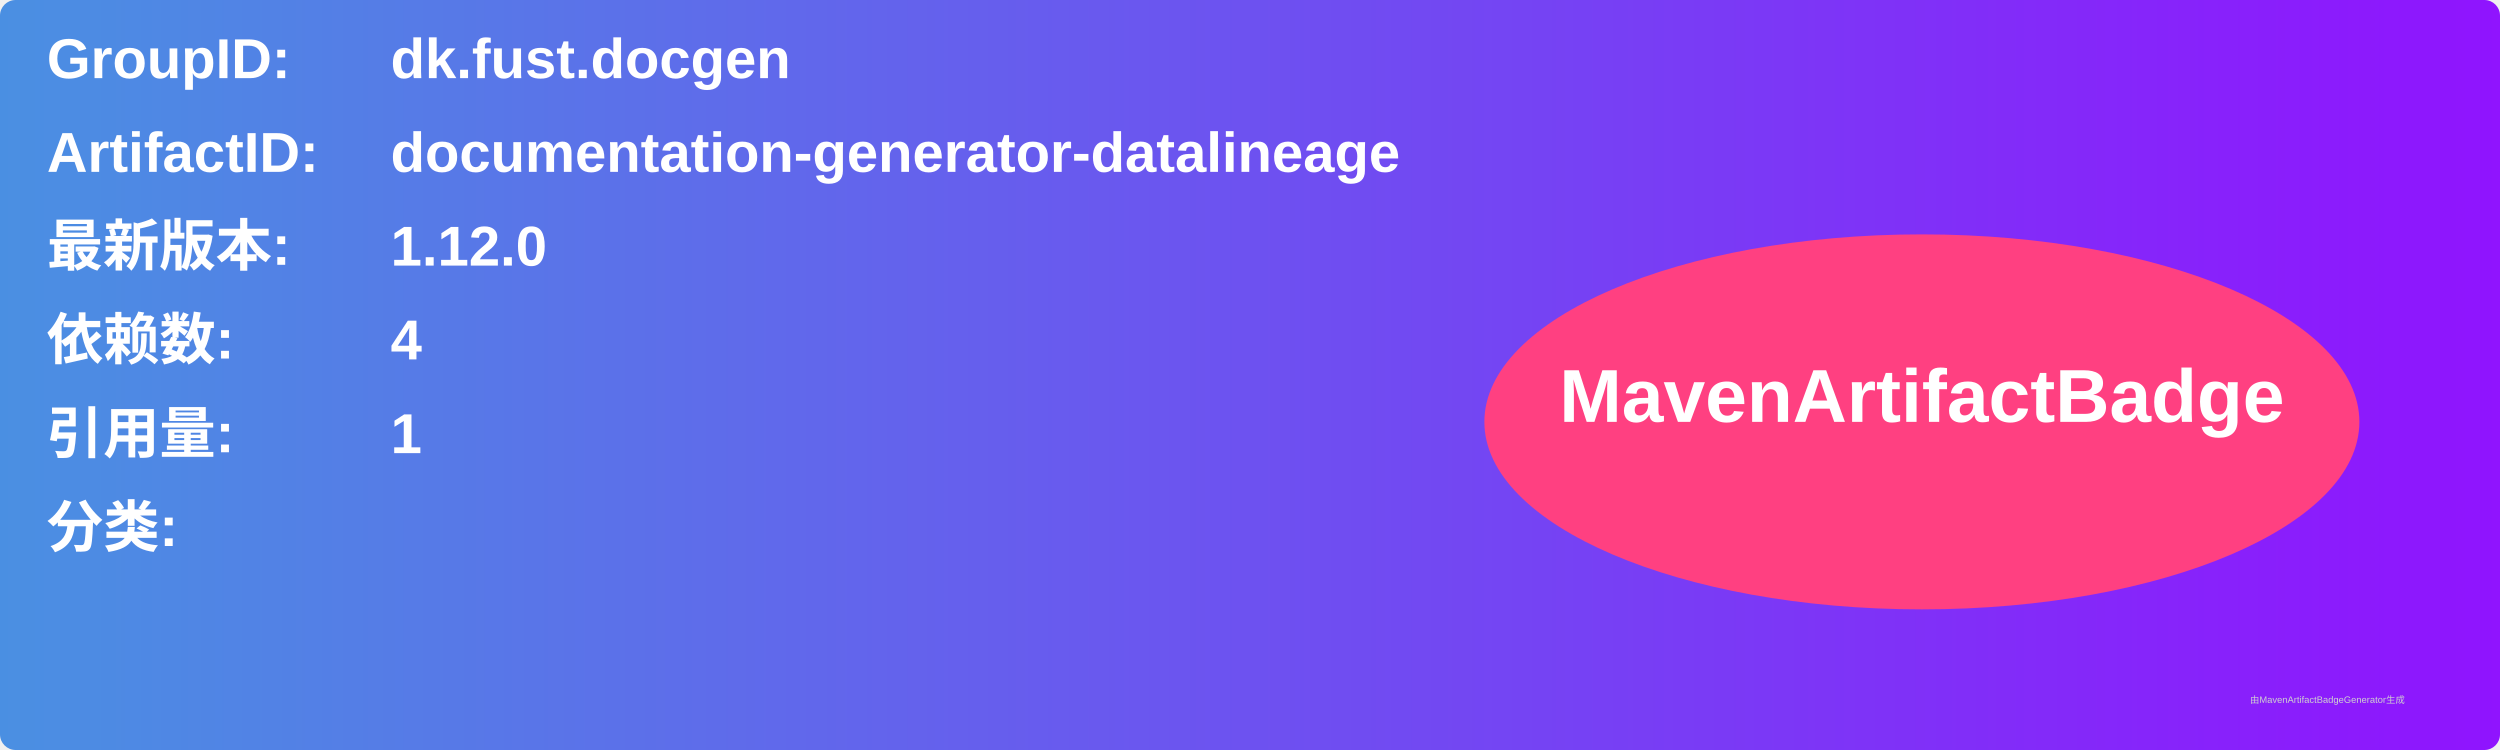
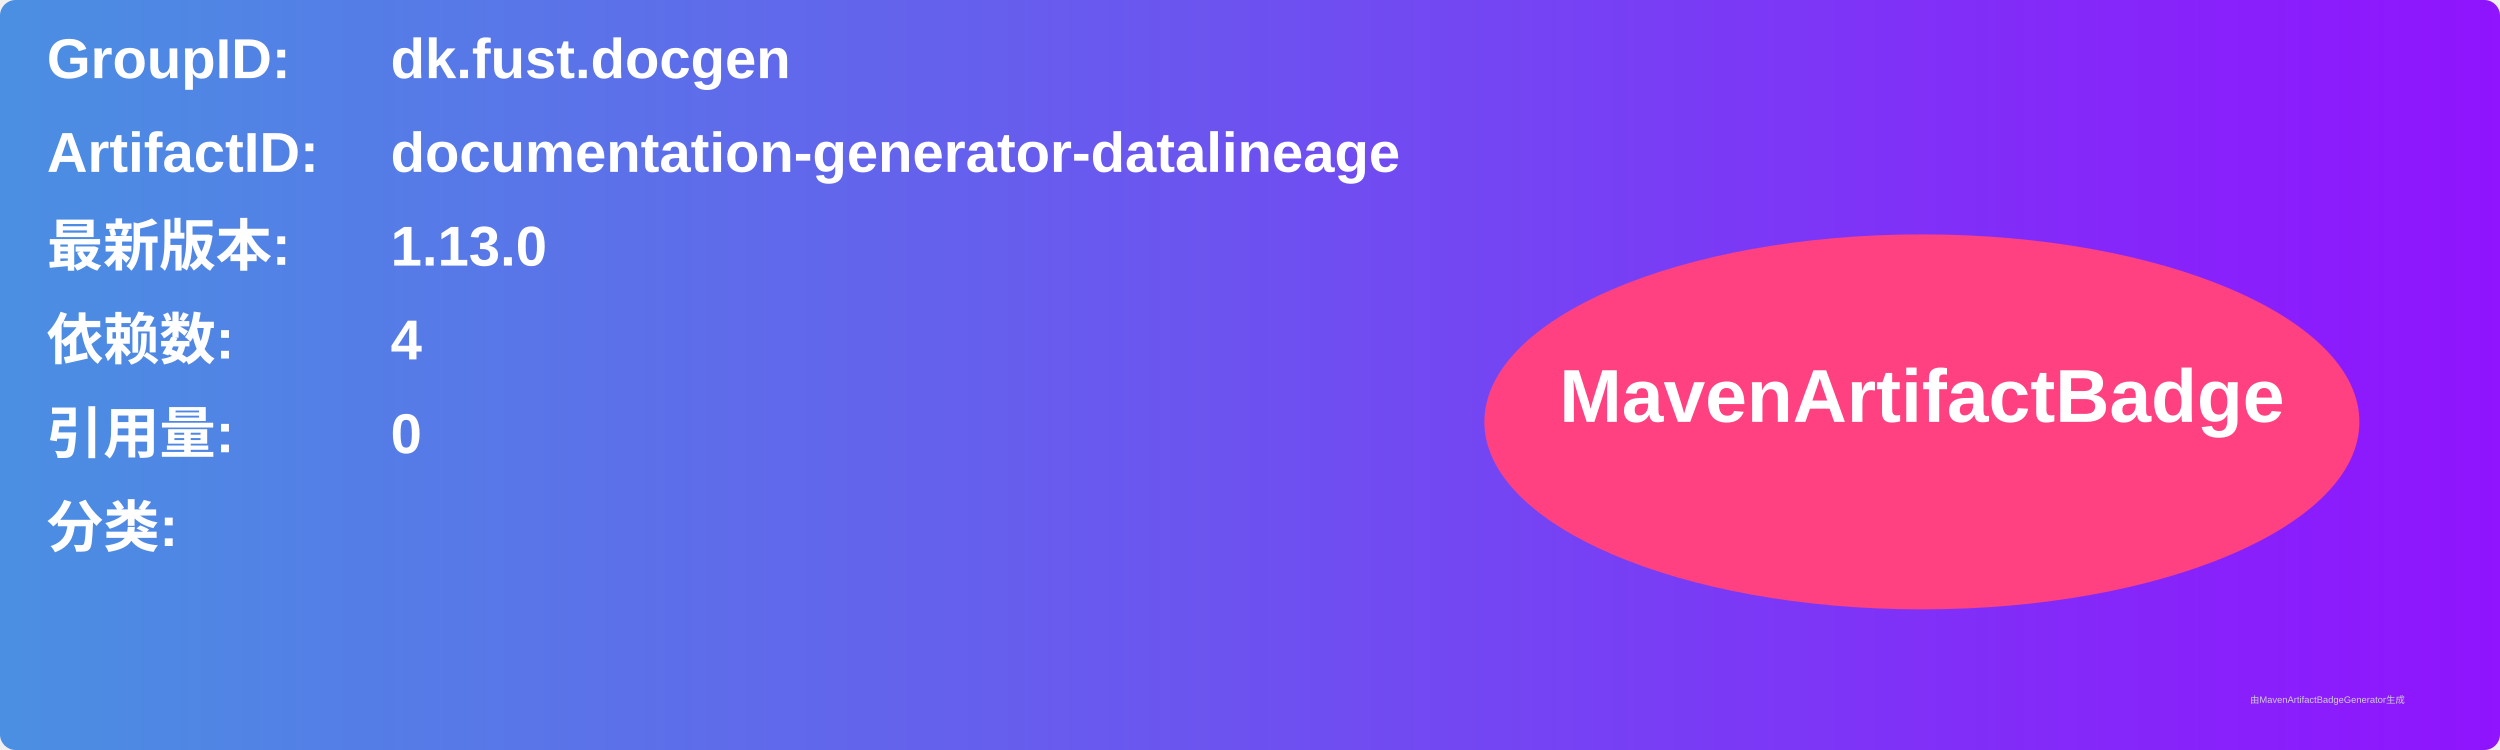
<svg xmlns="http://www.w3.org/2000/svg" width="800" height="240" viewBox="0 0 800 240">
  <linearGradient id="grad" x1="0%" y1="0%" x2="100%" y2="0%">
    <stop offset="0%" stop-color="#4a90e2" />
    <stop offset="100%" stop-color="#9013fe" />
  </linearGradient>
  <rect width="100%" height="100%" rx="5" ry="5" fill="url(#grad)" />
  <g transform="translate(15, 15)">
    <text x="0" y="10" font-family="Arial" font-size="18" fill="white" font-weight="bold" width="260">GroupID:</text>
    <text x="110" y="10" font-family="Arial" font-size="18" fill="white" font-weight="bold" width="460">dk.fust.docgen</text>
    <text x="0" y="40" font-family="Arial" font-size="18" fill="white" font-weight="bold" width="260">ArtifactID:</text>
    <text x="110" y="40" font-family="Arial" font-size="18" fill="white" font-weight="bold" width="460">documentation-generator-datalineage</text>
    <text x="0" y="70" font-family="Arial" font-size="18" fill="white" font-weight="bold">最新版本:</text>
    <text x="110" y="70" font-family="Arial" font-size="18" fill="white" font-weight="bold">
-       <tspan font-weight="bold">1.12.0</tspan>
+       <tspan font-weight="bold">1.13.0</tspan>
    </text>
    <text x="0" y="100" font-family="Arial" font-size="18" fill="white" font-weight="bold">依赖数: </text>
    <text x="110" y="100" font-family="Arial" font-size="18" fill="white">
      <tspan font-weight="bold">4</tspan>
    </text>
    <text x="0" y="130" font-family="Arial" font-size="18" fill="white" font-weight="bold">引用量: </text>
    <text x="110" y="130" font-family="Arial" font-size="18" fill="white">
-       <tspan font-weight="bold">1</tspan>
+       <tspan font-weight="bold">0</tspan>
    </text>
    <text x="0" y="160" font-family="Arial" font-size="18" fill="white" font-weight="bold">分类:</text>
    <text x="10" y="190" font-family="Arial" font-size="10" fill="white">
      <tspan font-weight="bold" />
    </text>
    <ellipse cx="600" cy="120" rx="140" ry="60" fill="#ff4081" />
    <text x="600" y="120" text-anchor="middle" font-family="Arial" font-size="24" fill="white" font-weight="bold">MavenArtifactBadge</text>
  </g>
  <text x="720" y="225" font-family="Arial" font-size="3" fill="#d0d0d0">由MavenArtifactBadgeGenerator生成</text>
</svg>
